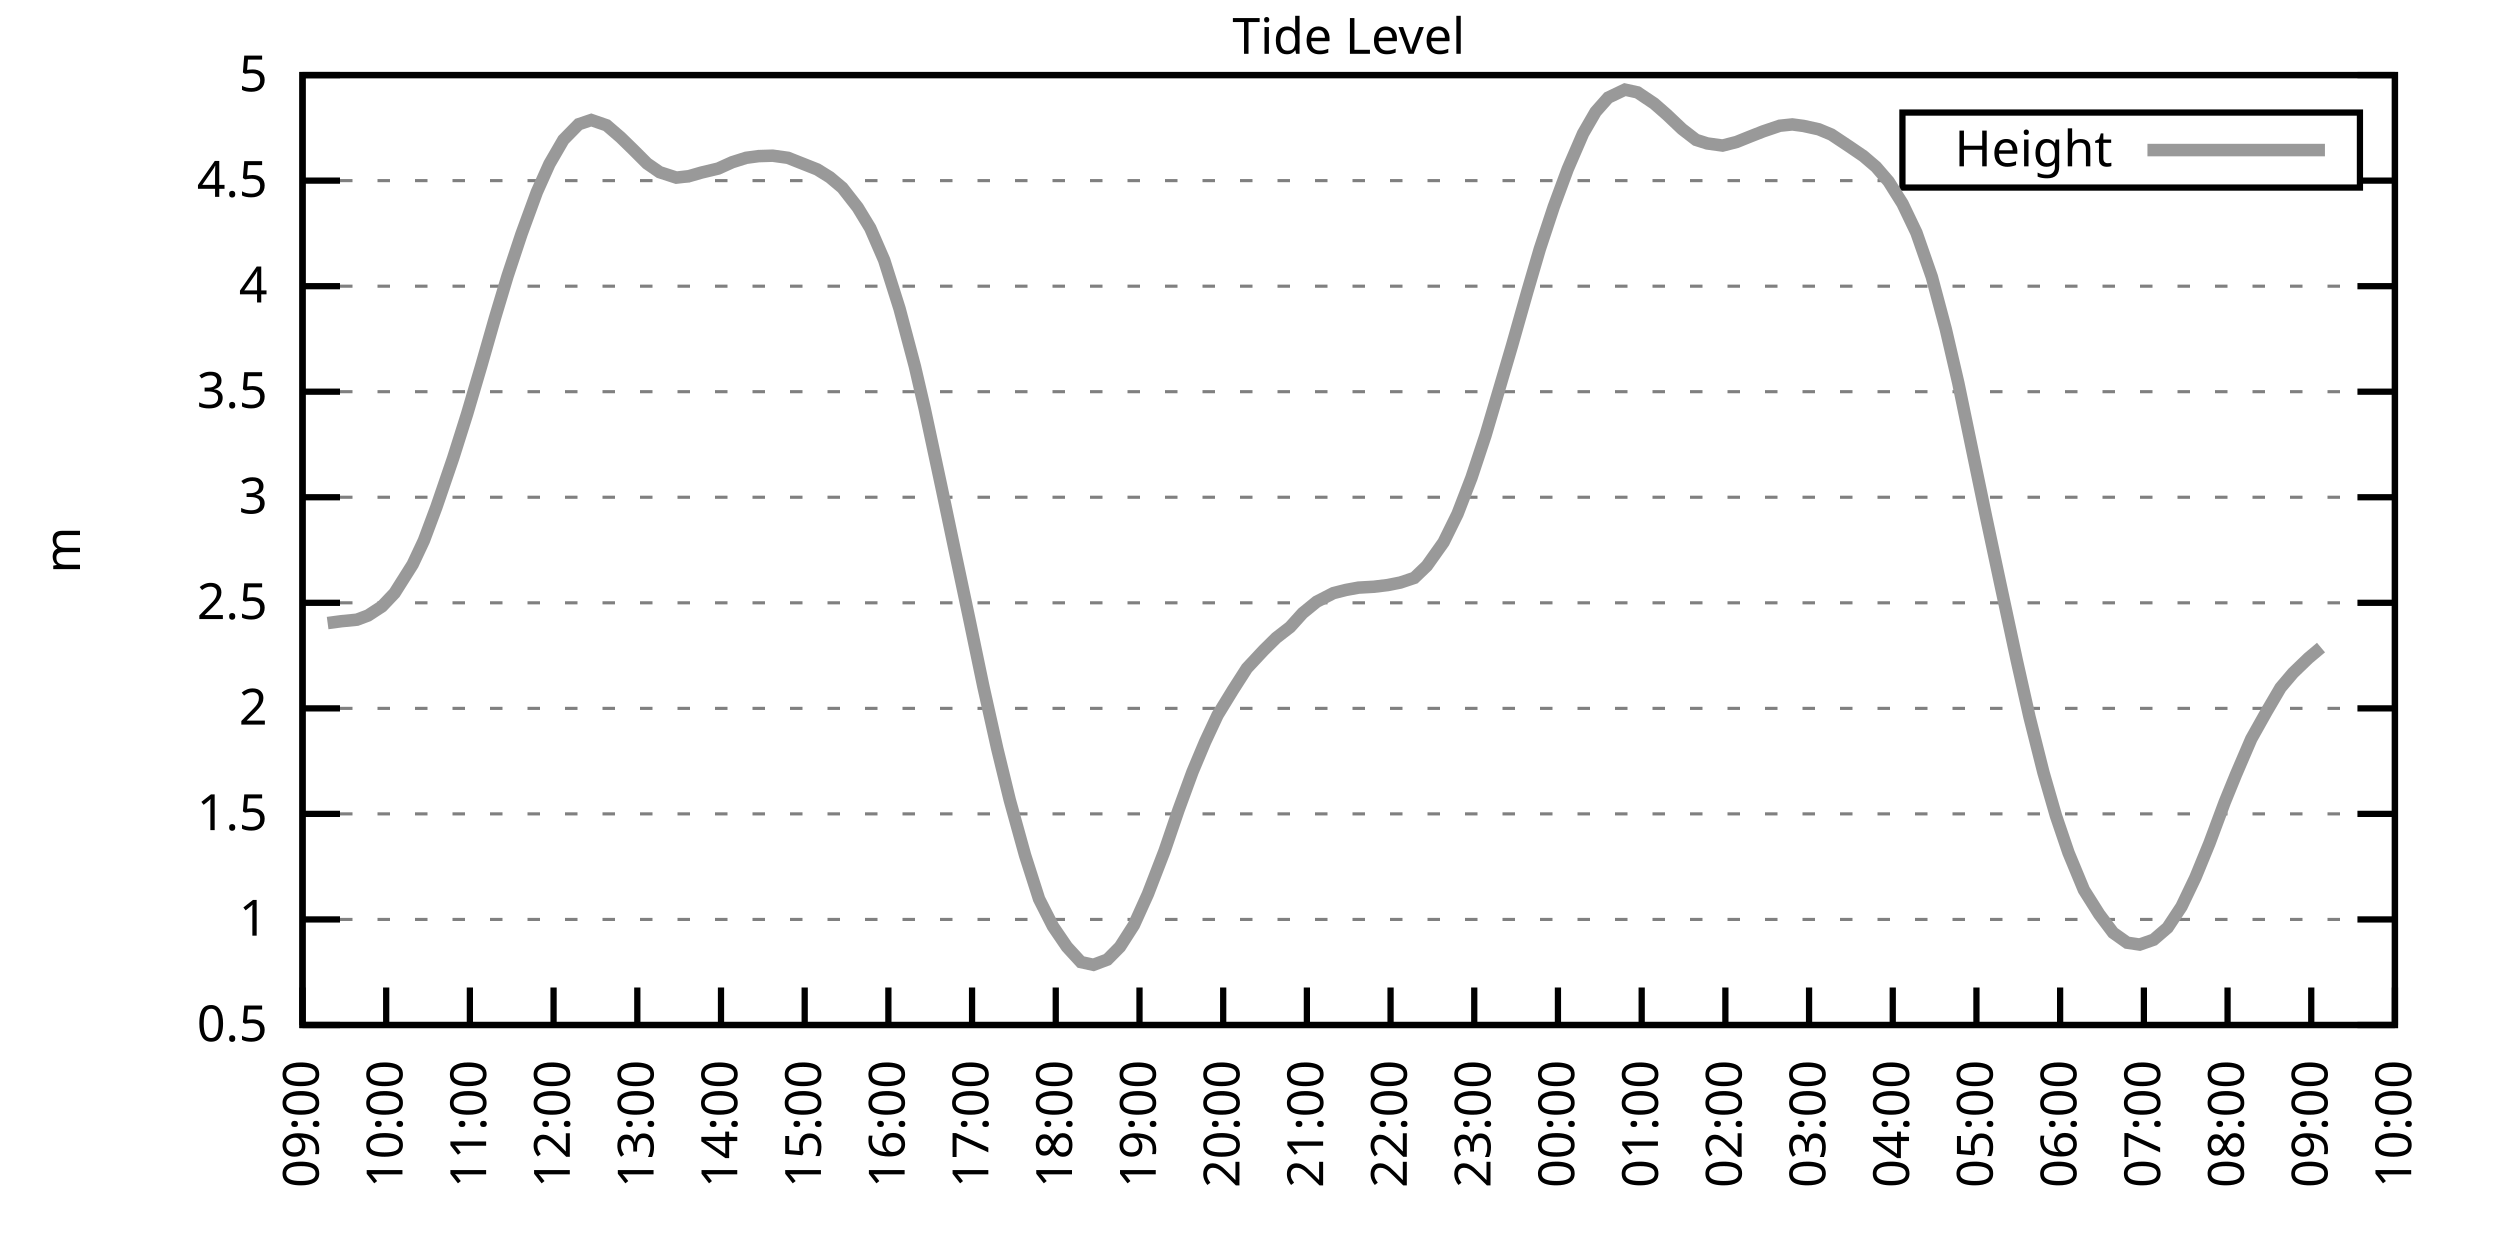
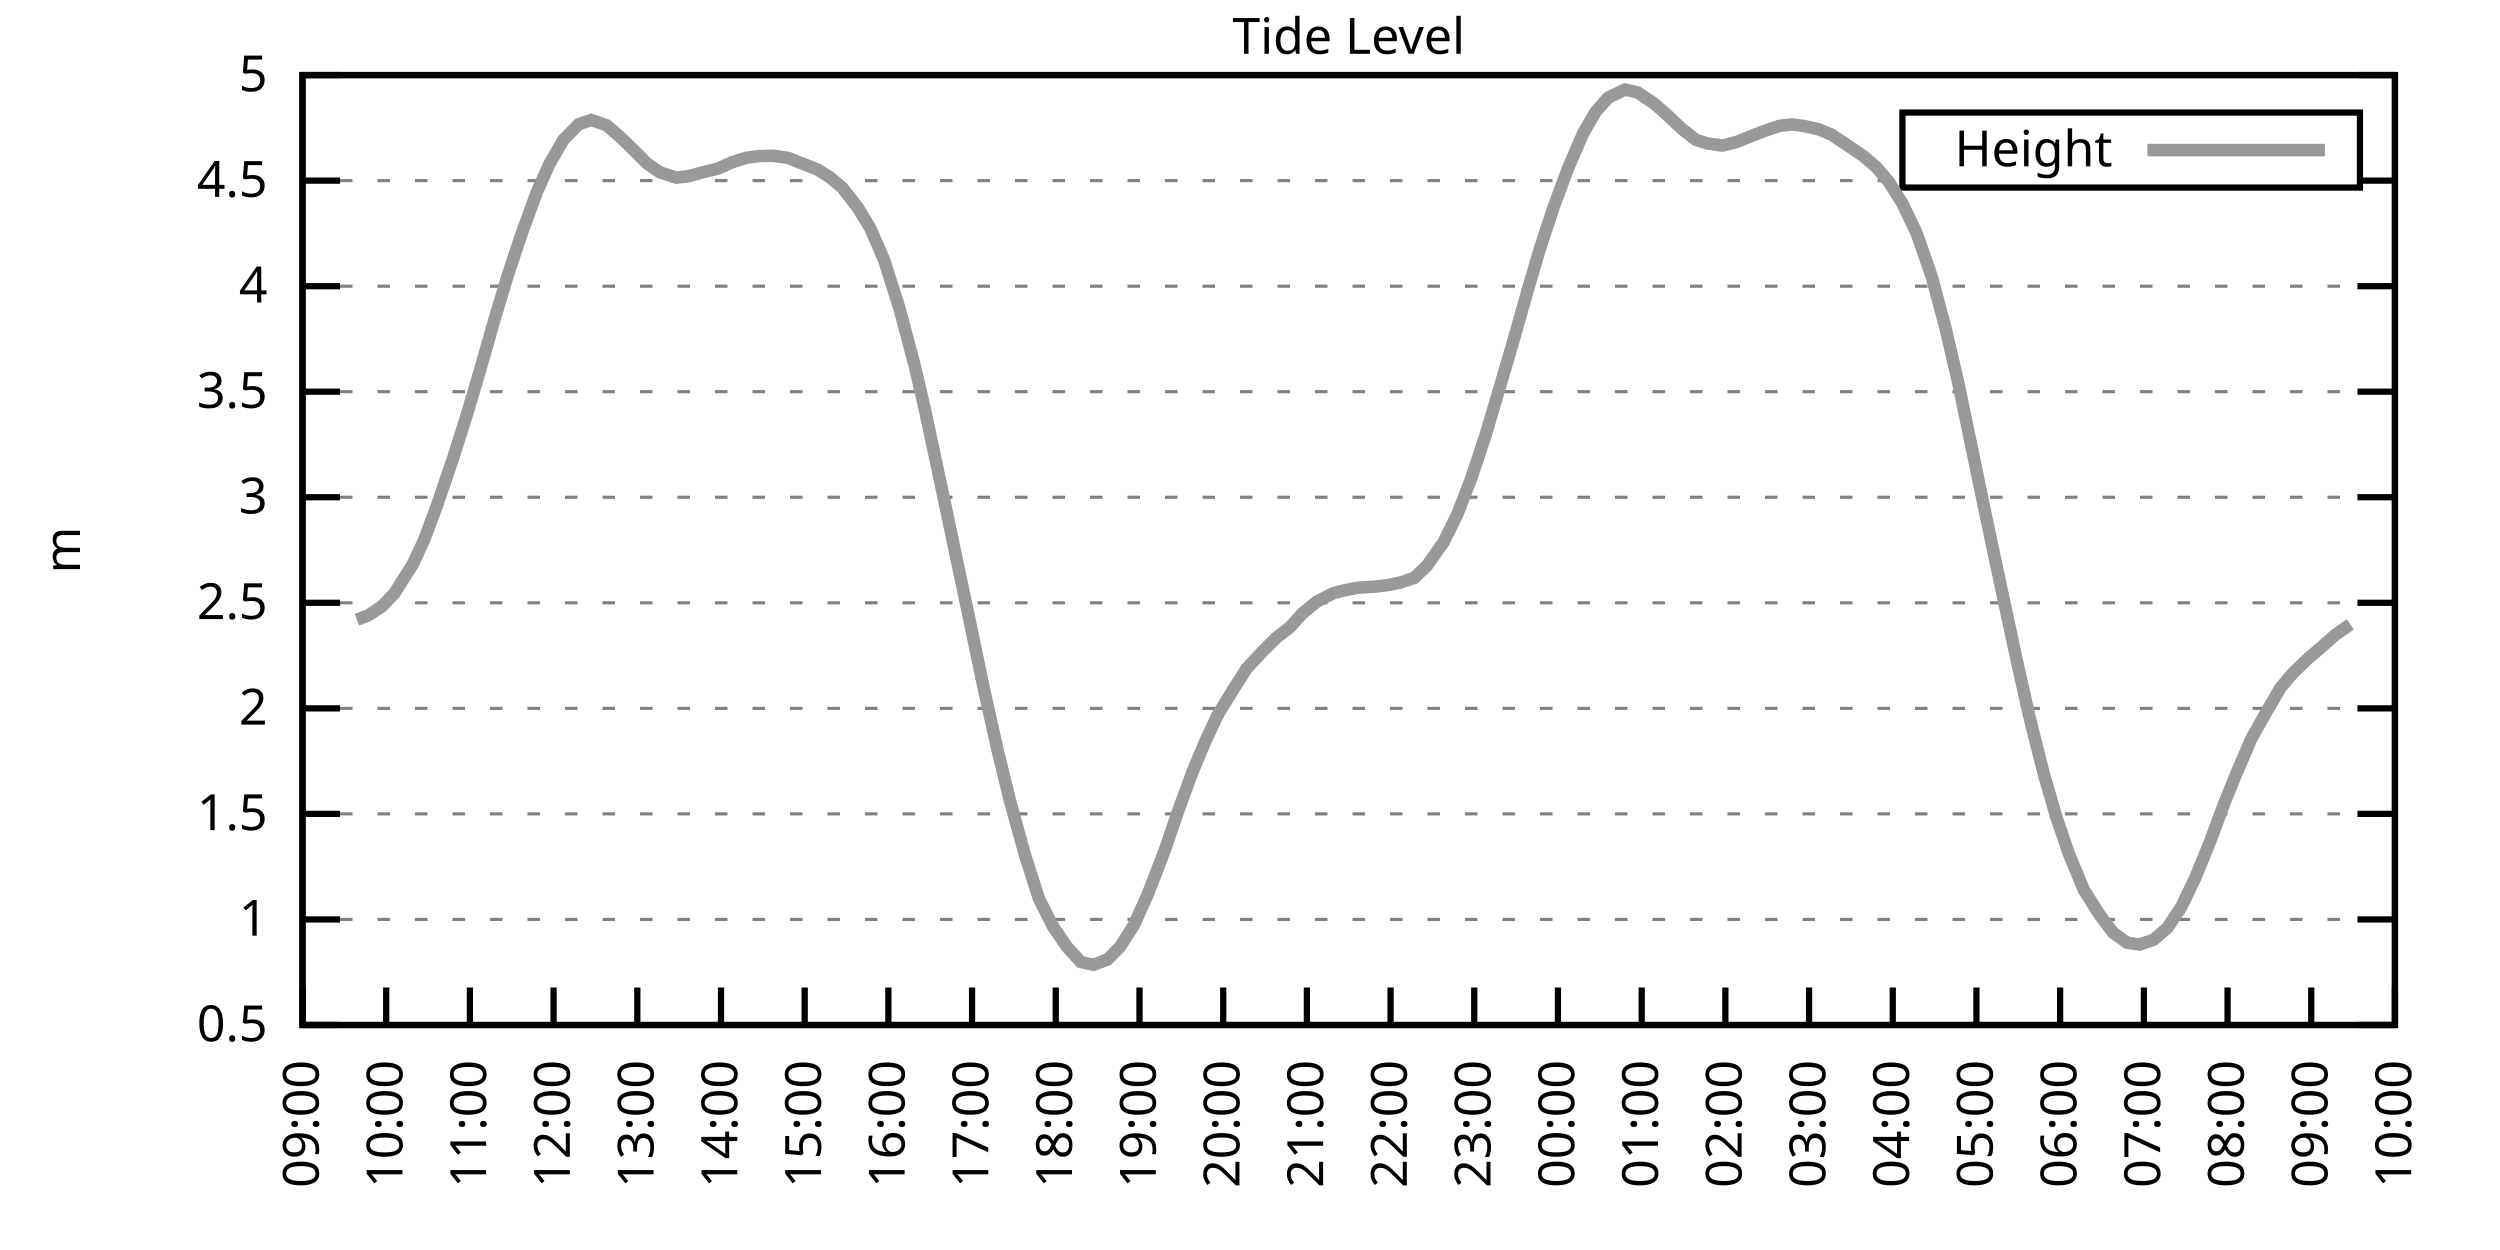
<svg xmlns="http://www.w3.org/2000/svg" xmlns:xlink="http://www.w3.org/1999/xlink" width="400" height="200" viewBox="0 0 400 200">
  <g id="gnuplot_canvas">
    <rect x="0" y="0" width="400" height="200" fill="none" />
    <defs>
      <circle id="gpDot" r="0.5" stroke-width="0.5" stroke="currentColor" />
      <path id="gpPt0" stroke-width="0.333" stroke="currentColor" d="M-1,0 h2 M0,-1 v2" />
      <path id="gpPt1" stroke-width="0.333" stroke="currentColor" d="M-1,-1 L1,1 M1,-1 L-1,1" />
      <path id="gpPt2" stroke-width="0.333" stroke="currentColor" d="M-1,0 L1,0 M0,-1 L0,1 M-1,-1 L1,1 M-1,1 L1,-1" />
      <rect id="gpPt3" stroke-width="0.333" stroke="currentColor" x="-1" y="-1" width="2" height="2" />
      <rect id="gpPt4" stroke-width="0.333" stroke="currentColor" fill="currentColor" x="-1" y="-1" width="2" height="2" />
      <circle id="gpPt5" stroke-width="0.333" stroke="currentColor" cx="0" cy="0" r="1" />
      <use xlink:href="#gpPt5" id="gpPt6" fill="currentColor" stroke="none" />
      <path id="gpPt7" stroke-width="0.333" stroke="currentColor" d="M0,-1.33 L-1.33,0.67 L1.33,0.67 z" />
      <use xlink:href="#gpPt7" id="gpPt8" fill="currentColor" stroke="none" />
      <use xlink:href="#gpPt7" id="gpPt9" stroke="currentColor" transform="rotate(180)" />
      <use xlink:href="#gpPt9" id="gpPt10" fill="currentColor" stroke="none" />
      <use xlink:href="#gpPt3" id="gpPt11" stroke="currentColor" transform="rotate(45)" />
      <use xlink:href="#gpPt11" id="gpPt12" fill="currentColor" stroke="none" />
      <path id="gpPt13" stroke-width="0.333" stroke="currentColor" d="M0,1.330 L1.265,0.411 L0.782,-1.067 L-0.782,-1.076 L-1.265,0.411 z" />
      <use xlink:href="#gpPt13" id="gpPt14" fill="currentColor" stroke="none" />
      <filter id="textbox" filterUnits="objectBoundingBox" x="0" y="0" height="1" width="1">
        <feFlood flood-color="white" flood-opacity="1" result="bgnd" />
        <feComposite in="SourceGraphic" in2="bgnd" operator="atop" />
      </filter>
      <filter id="greybox" filterUnits="objectBoundingBox" x="0" y="0" height="1" width="1">
        <feFlood flood-color="lightgrey" flood-opacity="1" result="grey" />
        <feComposite in="SourceGraphic" in2="grey" operator="atop" />
      </filter>
    </defs>
    <g fill="none" color="white" stroke="currentColor" stroke-width="1.00" stroke-linecap="butt" stroke-linejoin="miter">
</g>
    <g fill="none" color="black" stroke="currentColor" stroke-width="1.00" stroke-linecap="butt" stroke-linejoin="miter">
      <g stroke="none" shape-rendering="crispEdges">
        <polygon fill="rgb(255, 255, 255)" points="48.40,164.00 383.18,164.00 383.18,12.02 48.40,12.02 " />
      </g>
    </g>
    <g fill="none" color="black" stroke="currentColor" stroke-width="1.00" stroke-linecap="butt" stroke-linejoin="miter">
</g>
    <g fill="none" color="black" stroke="black" stroke-width="0.50" stroke-linecap="butt" stroke-linejoin="miter">
</g>
    <g fill="none" color="gray" stroke="currentColor" stroke-width="0.50" stroke-linecap="butt" stroke-linejoin="miter">
      <path stroke="gray" stroke-dasharray="2,4" class="gridline" d="M48.40,164.00 L383.19,164.00  " />
    </g>
    <g fill="none" color="gray" stroke="gray" stroke-width="1.00" stroke-linecap="butt" stroke-linejoin="miter">
</g>
    <g fill="none" color="black" stroke="currentColor" stroke-width="1.00" stroke-linecap="butt" stroke-linejoin="miter">
      <path stroke="black" d="M48.40,164.00 L54.40,164.00 M383.19,164.00 L377.19,164.00  " />
      <g transform="translate(42.80,166.60)" stroke="none" fill="black" font-family="Sans" font-size="8.00" text-anchor="end">
        <text>
          <tspan font-family="Sans"> 0.5</tspan>
        </text>
      </g>
    </g>
    <g fill="none" color="black" stroke="currentColor" stroke-width="1.00" stroke-linecap="butt" stroke-linejoin="miter">
</g>
    <g fill="none" color="black" stroke="black" stroke-width="0.50" stroke-linecap="butt" stroke-linejoin="miter">
</g>
    <g fill="none" color="gray" stroke="currentColor" stroke-width="0.50" stroke-linecap="butt" stroke-linejoin="miter">
      <path stroke="gray" stroke-dasharray="2,4" class="gridline" d="M48.40,147.11 L383.19,147.11  " />
    </g>
    <g fill="none" color="gray" stroke="gray" stroke-width="1.00" stroke-linecap="butt" stroke-linejoin="miter">
</g>
    <g fill="none" color="black" stroke="currentColor" stroke-width="1.00" stroke-linecap="butt" stroke-linejoin="miter">
      <path stroke="black" d="M48.40,147.11 L54.40,147.11 M383.19,147.11 L377.19,147.11  " />
      <g transform="translate(42.80,149.71)" stroke="none" fill="black" font-family="Sans" font-size="8.00" text-anchor="end">
        <text>
          <tspan font-family="Sans"> 1</tspan>
        </text>
      </g>
    </g>
    <g fill="none" color="black" stroke="currentColor" stroke-width="1.00" stroke-linecap="butt" stroke-linejoin="miter">
</g>
    <g fill="none" color="black" stroke="black" stroke-width="0.50" stroke-linecap="butt" stroke-linejoin="miter">
</g>
    <g fill="none" color="gray" stroke="currentColor" stroke-width="0.50" stroke-linecap="butt" stroke-linejoin="miter">
      <path stroke="gray" stroke-dasharray="2,4" class="gridline" d="M48.40,130.22 L383.19,130.22  " />
    </g>
    <g fill="none" color="gray" stroke="gray" stroke-width="1.00" stroke-linecap="butt" stroke-linejoin="miter">
</g>
    <g fill="none" color="black" stroke="currentColor" stroke-width="1.00" stroke-linecap="butt" stroke-linejoin="miter">
      <path stroke="black" d="M48.40,130.22 L54.40,130.22 M383.19,130.22 L377.19,130.22  " />
      <g transform="translate(42.80,132.82)" stroke="none" fill="black" font-family="Sans" font-size="8.00" text-anchor="end">
        <text>
          <tspan font-family="Sans"> 1.5</tspan>
        </text>
      </g>
    </g>
    <g fill="none" color="black" stroke="currentColor" stroke-width="1.00" stroke-linecap="butt" stroke-linejoin="miter">
</g>
    <g fill="none" color="black" stroke="black" stroke-width="0.50" stroke-linecap="butt" stroke-linejoin="miter">
</g>
    <g fill="none" color="gray" stroke="currentColor" stroke-width="0.50" stroke-linecap="butt" stroke-linejoin="miter">
      <path stroke="gray" stroke-dasharray="2,4" class="gridline" d="M48.40,113.34 L383.19,113.34  " />
    </g>
    <g fill="none" color="gray" stroke="gray" stroke-width="1.00" stroke-linecap="butt" stroke-linejoin="miter">
</g>
    <g fill="none" color="black" stroke="currentColor" stroke-width="1.00" stroke-linecap="butt" stroke-linejoin="miter">
      <path stroke="black" d="M48.40,113.34 L54.40,113.34 M383.19,113.34 L377.19,113.34  " />
      <g transform="translate(42.80,115.94)" stroke="none" fill="black" font-family="Sans" font-size="8.00" text-anchor="end">
        <text>
          <tspan font-family="Sans"> 2</tspan>
        </text>
      </g>
    </g>
    <g fill="none" color="black" stroke="currentColor" stroke-width="1.00" stroke-linecap="butt" stroke-linejoin="miter">
</g>
    <g fill="none" color="black" stroke="black" stroke-width="0.50" stroke-linecap="butt" stroke-linejoin="miter">
</g>
    <g fill="none" color="gray" stroke="currentColor" stroke-width="0.50" stroke-linecap="butt" stroke-linejoin="miter">
      <path stroke="gray" stroke-dasharray="2,4" class="gridline" d="M48.40,96.45 L383.19,96.45  " />
    </g>
    <g fill="none" color="gray" stroke="gray" stroke-width="1.00" stroke-linecap="butt" stroke-linejoin="miter">
</g>
    <g fill="none" color="black" stroke="currentColor" stroke-width="1.00" stroke-linecap="butt" stroke-linejoin="miter">
      <path stroke="black" d="M48.40,96.45 L54.40,96.45 M383.19,96.45 L377.19,96.45  " />
      <g transform="translate(42.80,99.05)" stroke="none" fill="black" font-family="Sans" font-size="8.00" text-anchor="end">
        <text>
          <tspan font-family="Sans"> 2.5</tspan>
        </text>
      </g>
    </g>
    <g fill="none" color="black" stroke="currentColor" stroke-width="1.00" stroke-linecap="butt" stroke-linejoin="miter">
</g>
    <g fill="none" color="black" stroke="black" stroke-width="0.50" stroke-linecap="butt" stroke-linejoin="miter">
</g>
    <g fill="none" color="gray" stroke="currentColor" stroke-width="0.50" stroke-linecap="butt" stroke-linejoin="miter">
      <path stroke="gray" stroke-dasharray="2,4" class="gridline" d="M48.40,79.56 L383.19,79.56  " />
    </g>
    <g fill="none" color="gray" stroke="gray" stroke-width="1.00" stroke-linecap="butt" stroke-linejoin="miter">
</g>
    <g fill="none" color="black" stroke="currentColor" stroke-width="1.00" stroke-linecap="butt" stroke-linejoin="miter">
      <path stroke="black" d="M48.40,79.56 L54.40,79.56 M383.19,79.56 L377.19,79.56  " />
      <g transform="translate(42.80,82.16)" stroke="none" fill="black" font-family="Sans" font-size="8.00" text-anchor="end">
        <text>
          <tspan font-family="Sans"> 3</tspan>
        </text>
      </g>
    </g>
    <g fill="none" color="black" stroke="currentColor" stroke-width="1.00" stroke-linecap="butt" stroke-linejoin="miter">
</g>
    <g fill="none" color="black" stroke="black" stroke-width="0.50" stroke-linecap="butt" stroke-linejoin="miter">
</g>
    <g fill="none" color="gray" stroke="currentColor" stroke-width="0.50" stroke-linecap="butt" stroke-linejoin="miter">
      <path stroke="gray" stroke-dasharray="2,4" class="gridline" d="M48.40,62.67 L383.19,62.67  " />
    </g>
    <g fill="none" color="gray" stroke="gray" stroke-width="1.00" stroke-linecap="butt" stroke-linejoin="miter">
</g>
    <g fill="none" color="black" stroke="currentColor" stroke-width="1.00" stroke-linecap="butt" stroke-linejoin="miter">
      <path stroke="black" d="M48.40,62.67 L54.40,62.67 M383.19,62.67 L377.19,62.67  " />
      <g transform="translate(42.80,65.27)" stroke="none" fill="black" font-family="Sans" font-size="8.00" text-anchor="end">
        <text>
          <tspan font-family="Sans"> 3.5</tspan>
        </text>
      </g>
    </g>
    <g fill="none" color="black" stroke="currentColor" stroke-width="1.00" stroke-linecap="butt" stroke-linejoin="miter">
</g>
    <g fill="none" color="black" stroke="black" stroke-width="0.50" stroke-linecap="butt" stroke-linejoin="miter">
</g>
    <g fill="none" color="gray" stroke="currentColor" stroke-width="0.50" stroke-linecap="butt" stroke-linejoin="miter">
      <path stroke="gray" stroke-dasharray="2,4" class="gridline" d="M48.40,45.79 L383.19,45.79  " />
    </g>
    <g fill="none" color="gray" stroke="gray" stroke-width="1.00" stroke-linecap="butt" stroke-linejoin="miter">
</g>
    <g fill="none" color="black" stroke="currentColor" stroke-width="1.00" stroke-linecap="butt" stroke-linejoin="miter">
      <path stroke="black" d="M48.40,45.79 L54.40,45.79 M383.19,45.79 L377.19,45.79  " />
      <g transform="translate(42.80,48.39)" stroke="none" fill="black" font-family="Sans" font-size="8.00" text-anchor="end">
        <text>
          <tspan font-family="Sans"> 4</tspan>
        </text>
      </g>
    </g>
    <g fill="none" color="black" stroke="currentColor" stroke-width="1.00" stroke-linecap="butt" stroke-linejoin="miter">
</g>
    <g fill="none" color="black" stroke="black" stroke-width="0.50" stroke-linecap="butt" stroke-linejoin="miter">
</g>
    <g fill="none" color="gray" stroke="currentColor" stroke-width="0.50" stroke-linecap="butt" stroke-linejoin="miter">
      <path stroke="gray" stroke-dasharray="2,4" class="gridline" d="M48.40,28.90 L304.39,28.90 M377.59,28.90 L383.19,28.90  " />
    </g>
    <g fill="none" color="gray" stroke="gray" stroke-width="1.00" stroke-linecap="butt" stroke-linejoin="miter">
</g>
    <g fill="none" color="black" stroke="currentColor" stroke-width="1.00" stroke-linecap="butt" stroke-linejoin="miter">
      <path stroke="black" d="M48.40,28.90 L54.40,28.90 M383.19,28.90 L377.19,28.90  " />
      <g transform="translate(42.80,31.50)" stroke="none" fill="black" font-family="Sans" font-size="8.00" text-anchor="end">
        <text>
          <tspan font-family="Sans"> 4.5</tspan>
        </text>
      </g>
    </g>
    <g fill="none" color="black" stroke="currentColor" stroke-width="1.00" stroke-linecap="butt" stroke-linejoin="miter">
</g>
    <g fill="none" color="black" stroke="black" stroke-width="0.50" stroke-linecap="butt" stroke-linejoin="miter">
</g>
    <g fill="none" color="gray" stroke="currentColor" stroke-width="0.50" stroke-linecap="butt" stroke-linejoin="miter">
      <path stroke="gray" stroke-dasharray="2,4" class="gridline" d="M48.40,12.01 L383.19,12.01  " />
    </g>
    <g fill="none" color="gray" stroke="gray" stroke-width="1.00" stroke-linecap="butt" stroke-linejoin="miter">
</g>
    <g fill="none" color="black" stroke="currentColor" stroke-width="1.00" stroke-linecap="butt" stroke-linejoin="miter">
      <path stroke="black" d="M48.40,12.01 L54.40,12.01 M383.19,12.01 L377.19,12.01  " />
      <g transform="translate(42.80,14.61)" stroke="none" fill="black" font-family="Sans" font-size="8.00" text-anchor="end">
        <text>
          <tspan font-family="Sans"> 5</tspan>
        </text>
      </g>
    </g>
    <g fill="none" color="black" stroke="currentColor" stroke-width="1.00" stroke-linecap="butt" stroke-linejoin="miter">
      <path stroke="black" d="M48.40,164.00 L48.40,158.00  " />
      <g transform="translate(51.00,169.60) rotate(270.00)" stroke="none" fill="black" font-family="Sans" font-size="8.00" text-anchor="end">
        <text>
          <tspan font-family="Sans">09:00</tspan>
        </text>
      </g>
    </g>
    <g fill="none" color="black" stroke="currentColor" stroke-width="1.00" stroke-linecap="butt" stroke-linejoin="miter">
      <path stroke="black" d="M61.79,164.00 L61.79,158.00  " />
      <g transform="translate(64.39,169.60) rotate(270.00)" stroke="none" fill="black" font-family="Sans" font-size="8.00" text-anchor="end">
        <text>
          <tspan font-family="Sans">10:00</tspan>
        </text>
      </g>
    </g>
    <g fill="none" color="black" stroke="currentColor" stroke-width="1.00" stroke-linecap="butt" stroke-linejoin="miter">
      <path stroke="black" d="M75.18,164.00 L75.18,158.00  " />
      <g transform="translate(77.78,169.60) rotate(270.00)" stroke="none" fill="black" font-family="Sans" font-size="8.00" text-anchor="end">
        <text>
          <tspan font-family="Sans">11:00</tspan>
        </text>
      </g>
    </g>
    <g fill="none" color="black" stroke="currentColor" stroke-width="1.00" stroke-linecap="butt" stroke-linejoin="miter">
      <path stroke="black" d="M88.57,164.00 L88.57,158.00  " />
      <g transform="translate(91.17,169.60) rotate(270.00)" stroke="none" fill="black" font-family="Sans" font-size="8.00" text-anchor="end">
        <text>
          <tspan font-family="Sans">12:00</tspan>
        </text>
      </g>
    </g>
    <g fill="none" color="black" stroke="currentColor" stroke-width="1.00" stroke-linecap="butt" stroke-linejoin="miter">
      <path stroke="black" d="M101.97,164.00 L101.97,158.00  " />
      <g transform="translate(104.57,169.60) rotate(270.00)" stroke="none" fill="black" font-family="Sans" font-size="8.00" text-anchor="end">
        <text>
          <tspan font-family="Sans">13:00</tspan>
        </text>
      </g>
    </g>
    <g fill="none" color="black" stroke="currentColor" stroke-width="1.00" stroke-linecap="butt" stroke-linejoin="miter">
      <path stroke="black" d="M115.36,164.00 L115.36,158.00  " />
      <g transform="translate(117.96,169.60) rotate(270.00)" stroke="none" fill="black" font-family="Sans" font-size="8.00" text-anchor="end">
        <text>
          <tspan font-family="Sans">14:00</tspan>
        </text>
      </g>
    </g>
    <g fill="none" color="black" stroke="currentColor" stroke-width="1.00" stroke-linecap="butt" stroke-linejoin="miter">
      <path stroke="black" d="M128.75,164.00 L128.75,158.00  " />
      <g transform="translate(131.35,169.60) rotate(270.00)" stroke="none" fill="black" font-family="Sans" font-size="8.00" text-anchor="end">
        <text>
          <tspan font-family="Sans">15:00</tspan>
        </text>
      </g>
    </g>
    <g fill="none" color="black" stroke="currentColor" stroke-width="1.00" stroke-linecap="butt" stroke-linejoin="miter">
      <path stroke="black" d="M142.14,164.00 L142.14,158.00  " />
      <g transform="translate(144.74,169.60) rotate(270.00)" stroke="none" fill="black" font-family="Sans" font-size="8.00" text-anchor="end">
        <text>
          <tspan font-family="Sans">16:00</tspan>
        </text>
      </g>
    </g>
    <g fill="none" color="black" stroke="currentColor" stroke-width="1.00" stroke-linecap="butt" stroke-linejoin="miter">
      <path stroke="black" d="M155.53,164.00 L155.53,158.00  " />
      <g transform="translate(158.13,169.60) rotate(270.00)" stroke="none" fill="black" font-family="Sans" font-size="8.00" text-anchor="end">
        <text>
          <tspan font-family="Sans">17:00</tspan>
        </text>
      </g>
    </g>
    <g fill="none" color="black" stroke="currentColor" stroke-width="1.00" stroke-linecap="butt" stroke-linejoin="miter">
      <path stroke="black" d="M168.92,164.00 L168.92,158.00  " />
      <g transform="translate(171.52,169.60) rotate(270.00)" stroke="none" fill="black" font-family="Sans" font-size="8.00" text-anchor="end">
        <text>
          <tspan font-family="Sans">18:00</tspan>
        </text>
      </g>
    </g>
    <g fill="none" color="black" stroke="currentColor" stroke-width="1.00" stroke-linecap="butt" stroke-linejoin="miter">
      <path stroke="black" d="M182.32,164.00 L182.32,158.00  " />
      <g transform="translate(184.92,169.60) rotate(270.00)" stroke="none" fill="black" font-family="Sans" font-size="8.00" text-anchor="end">
        <text>
          <tspan font-family="Sans">19:00</tspan>
        </text>
      </g>
    </g>
    <g fill="none" color="black" stroke="currentColor" stroke-width="1.00" stroke-linecap="butt" stroke-linejoin="miter">
      <path stroke="black" d="M195.71,164.00 L195.71,158.00  " />
      <g transform="translate(198.31,169.60) rotate(270.00)" stroke="none" fill="black" font-family="Sans" font-size="8.00" text-anchor="end">
        <text>
          <tspan font-family="Sans">20:00</tspan>
        </text>
      </g>
    </g>
    <g fill="none" color="black" stroke="currentColor" stroke-width="1.00" stroke-linecap="butt" stroke-linejoin="miter">
      <path stroke="black" d="M209.10,164.00 L209.10,158.00  " />
      <g transform="translate(211.70,169.60) rotate(270.00)" stroke="none" fill="black" font-family="Sans" font-size="8.00" text-anchor="end">
        <text>
          <tspan font-family="Sans">21:00</tspan>
        </text>
      </g>
    </g>
    <g fill="none" color="black" stroke="currentColor" stroke-width="1.00" stroke-linecap="butt" stroke-linejoin="miter">
      <path stroke="black" d="M222.49,164.00 L222.49,158.00  " />
      <g transform="translate(225.09,169.60) rotate(270.00)" stroke="none" fill="black" font-family="Sans" font-size="8.00" text-anchor="end">
        <text>
          <tspan font-family="Sans">22:00</tspan>
        </text>
      </g>
    </g>
    <g fill="none" color="black" stroke="currentColor" stroke-width="1.00" stroke-linecap="butt" stroke-linejoin="miter">
      <path stroke="black" d="M235.88,164.00 L235.88,158.00  " />
      <g transform="translate(238.48,169.60) rotate(270.00)" stroke="none" fill="black" font-family="Sans" font-size="8.00" text-anchor="end">
        <text>
          <tspan font-family="Sans">23:00</tspan>
        </text>
      </g>
    </g>
    <g fill="none" color="black" stroke="currentColor" stroke-width="1.00" stroke-linecap="butt" stroke-linejoin="miter">
      <path stroke="black" d="M249.27,164.00 L249.27,158.00  " />
      <g transform="translate(251.87,169.60) rotate(270.00)" stroke="none" fill="black" font-family="Sans" font-size="8.00" text-anchor="end">
        <text>
          <tspan font-family="Sans">00:00</tspan>
        </text>
      </g>
    </g>
    <g fill="none" color="black" stroke="currentColor" stroke-width="1.00" stroke-linecap="butt" stroke-linejoin="miter">
      <path stroke="black" d="M262.67,164.00 L262.67,158.00  " />
      <g transform="translate(265.27,169.60) rotate(270.00)" stroke="none" fill="black" font-family="Sans" font-size="8.00" text-anchor="end">
        <text>
          <tspan font-family="Sans">01:00</tspan>
        </text>
      </g>
    </g>
    <g fill="none" color="black" stroke="currentColor" stroke-width="1.00" stroke-linecap="butt" stroke-linejoin="miter">
      <path stroke="black" d="M276.06,164.00 L276.06,158.00  " />
      <g transform="translate(278.66,169.60) rotate(270.00)" stroke="none" fill="black" font-family="Sans" font-size="8.00" text-anchor="end">
        <text>
          <tspan font-family="Sans">02:00</tspan>
        </text>
      </g>
    </g>
    <g fill="none" color="black" stroke="currentColor" stroke-width="1.00" stroke-linecap="butt" stroke-linejoin="miter">
      <path stroke="black" d="M289.45,164.00 L289.45,158.00  " />
      <g transform="translate(292.05,169.60) rotate(270.00)" stroke="none" fill="black" font-family="Sans" font-size="8.00" text-anchor="end">
        <text>
          <tspan font-family="Sans">03:00</tspan>
        </text>
      </g>
    </g>
    <g fill="none" color="black" stroke="currentColor" stroke-width="1.00" stroke-linecap="butt" stroke-linejoin="miter">
      <path stroke="black" d="M302.84,164.00 L302.84,158.00  " />
      <g transform="translate(305.44,169.60) rotate(270.00)" stroke="none" fill="black" font-family="Sans" font-size="8.00" text-anchor="end">
        <text>
          <tspan font-family="Sans">04:00</tspan>
        </text>
      </g>
    </g>
    <g fill="none" color="black" stroke="currentColor" stroke-width="1.00" stroke-linecap="butt" stroke-linejoin="miter">
      <path stroke="black" d="M316.23,164.00 L316.23,158.00  " />
      <g transform="translate(318.83,169.60) rotate(270.00)" stroke="none" fill="black" font-family="Sans" font-size="8.00" text-anchor="end">
        <text>
          <tspan font-family="Sans">05:00</tspan>
        </text>
      </g>
    </g>
    <g fill="none" color="black" stroke="currentColor" stroke-width="1.00" stroke-linecap="butt" stroke-linejoin="miter">
      <path stroke="black" d="M329.62,164.00 L329.62,158.00  " />
      <g transform="translate(332.22,169.60) rotate(270.00)" stroke="none" fill="black" font-family="Sans" font-size="8.00" text-anchor="end">
        <text>
          <tspan font-family="Sans">06:00</tspan>
        </text>
      </g>
    </g>
    <g fill="none" color="black" stroke="currentColor" stroke-width="1.00" stroke-linecap="butt" stroke-linejoin="miter">
      <path stroke="black" d="M343.02,164.00 L343.02,158.00  " />
      <g transform="translate(345.62,169.60) rotate(270.00)" stroke="none" fill="black" font-family="Sans" font-size="8.00" text-anchor="end">
        <text>
          <tspan font-family="Sans">07:00</tspan>
        </text>
      </g>
    </g>
    <g fill="none" color="black" stroke="currentColor" stroke-width="1.00" stroke-linecap="butt" stroke-linejoin="miter">
      <path stroke="black" d="M356.41,164.00 L356.41,158.00  " />
      <g transform="translate(359.01,169.60) rotate(270.00)" stroke="none" fill="black" font-family="Sans" font-size="8.00" text-anchor="end">
        <text>
          <tspan font-family="Sans">08:00</tspan>
        </text>
      </g>
    </g>
    <g fill="none" color="black" stroke="currentColor" stroke-width="1.00" stroke-linecap="butt" stroke-linejoin="miter">
      <path stroke="black" d="M369.80,164.00 L369.80,158.00  " />
      <g transform="translate(372.40,169.60) rotate(270.00)" stroke="none" fill="black" font-family="Sans" font-size="8.00" text-anchor="end">
        <text>
          <tspan font-family="Sans">09:00</tspan>
        </text>
      </g>
    </g>
    <g fill="none" color="black" stroke="currentColor" stroke-width="1.00" stroke-linecap="butt" stroke-linejoin="miter">
      <path stroke="black" d="M383.19,164.00 L383.19,158.00  " />
      <g transform="translate(385.79,169.60) rotate(270.00)" stroke="none" fill="black" font-family="Sans" font-size="8.00" text-anchor="end">
        <text>
          <tspan font-family="Sans">10:00</tspan>
        </text>
      </g>
    </g>
    <g fill="none" color="black" stroke="currentColor" stroke-width="1.00" stroke-linecap="butt" stroke-linejoin="miter">
</g>
    <g fill="none" color="black" stroke="currentColor" stroke-width="1.00" stroke-linecap="butt" stroke-linejoin="miter">
      <path stroke="black" d="M48.40,12.01 L48.40,164.00 L383.19,164.00 L383.19,12.01 L48.40,12.01 Z  " />
    </g>
    <g fill="none" color="black" stroke="currentColor" stroke-width="1.00" stroke-linecap="butt" stroke-linejoin="miter">
</g>
    <g fill="none" color="black" stroke="currentColor" stroke-width="1.00" stroke-linecap="butt" stroke-linejoin="miter">
      <path stroke="black" d="M304.39,30.01 L304.39,18.01 L377.59,18.01 L377.59,30.01 L304.39,30.01 Z  " />
    </g>
    <g id="Tide_level_plot_1">
      <g fill="none" color="white" stroke="black" stroke-width="2.00" stroke-linecap="butt" stroke-linejoin="miter">
</g>
      <g fill="none" color="black" stroke="currentColor" stroke-width="2.00" stroke-linecap="butt" stroke-linejoin="miter">
        <g transform="translate(337.99,26.61)" stroke="none" fill="black" font-family="Sans" font-size="8.00" text-anchor="end">
          <text>
            <tspan font-family="Sans">Height</tspan>
          </text>
        </g>
      </g>
      <g fill="none" color="black" stroke="currentColor" stroke-width="2.00" stroke-linecap="butt" stroke-linejoin="miter">
-         <path stroke="rgb(153, 153, 153)" d="M343.59,24.01 L371.99,24.01 M52.42,99.69 L54.65,99.39 L57.10,99.15 L58.89,98.48 L61.12,97.02 L63.13,94.90   L66.03,90.30 L67.82,86.49 L69.83,81.11 L72.50,73.31 L74.74,66.22 L76.97,58.65 L79.20,50.85 L81.21,44.16   L83.44,37.44 L85.90,30.72 L87.91,26.23 L90.14,22.38 L92.59,19.88 L94.60,19.20 L97.06,20.05 L99.29,21.97   L101.30,23.93 L103.53,26.16 L105.54,27.55 L108.22,28.42 L110.22,28.19 L112.23,27.61 L114.91,26.97 L117.14,25.96   L119.38,25.25 L121.38,24.98 L123.62,24.91 L126.07,25.25 L127.86,25.96 L130.76,27.11 L132.77,28.36 L134.78,30.05   L137.23,33.19 L139.24,36.50 L141.47,41.63 L143.93,49.40 L146.38,58.62 L147.94,65.34 L150.62,77.87 L152.85,88.48   L155.09,99.05 L157.32,109.76 L159.55,119.75 L161.56,128.00 L164.01,136.84 L166.25,143.84 L168.48,148.23 L170.71,151.50   L172.94,153.93 L174.95,154.37 L177.18,153.53 L179.19,151.50 L181.42,148.02 L183.66,143.06 L186.33,136.14 L188.57,129.58   L190.80,123.50 L192.81,118.71 L194.81,114.42 L197.27,110.40 L199.50,106.92 L202.18,104.05 L204.19,102.06 L206.42,100.33   L208.43,98.10 L210.66,96.28 L213.34,94.90 L215.35,94.39 L217.36,94.02 L219.81,93.88 L222.04,93.61 L224.05,93.21   L226.29,92.46 L228.29,90.54 L230.97,86.76 L233.20,82.23 L235.44,76.42 L237.67,69.70 L239.90,62.17 L241.91,55.34   L244.36,46.70 L246.37,39.84 L248.60,33.09 L250.84,27.04 L253.29,21.37 L255.30,17.89 L257.31,15.62 L259.99,14.34   L262.00,14.78 L264.67,16.57 L266.68,18.33 L269.14,20.66 L271.37,22.38 L273.16,22.95 L275.61,23.29 L277.84,22.72   L279.85,21.91 L282.08,21.03 L284.76,20.12 L286.77,19.91 L288.56,20.15 L291.01,20.69 L293.02,21.53 L295.92,23.46   L298.15,24.98 L300.16,26.70 L302.17,29.03 L304.40,32.58 L306.63,37.24 L309.09,44.30 L311.32,52.64 L313.33,61.29   L317.79,82.77 L320.03,93.31 L322.70,105.74 L324.71,114.69 L326.95,123.60 L328.95,130.53 L330.96,136.44 L333.42,142.38   L335.87,146.27 L338.10,149.24 L340.34,150.83 L342.35,151.13 L344.58,150.35 L346.81,148.43 L349.04,145.05 L351.27,140.39   L353.51,134.92 L355.96,128.33 L357.75,123.94 L360.20,118.23 L362.66,113.84 L364.89,110.03 L366.90,107.66 L369.35,105.30   L371.36,103.61  " />
+         <path stroke="rgb(153, 153, 153)" d="M343.59,24.01 L371.99,24.01 M57.10,99.15 L58.89,98.48 L61.12,97.02 L63.13,94.90 L66.03,90.30 L67.82,86.49   L69.83,81.11 L72.50,73.31 L74.74,66.22 L76.97,58.65 L79.20,50.85 L81.21,44.16 L83.44,37.44 L85.90,30.72   L87.91,26.23 L90.14,22.38 L92.59,19.88 L94.60,19.20 L97.06,20.05 L99.29,21.97 L101.30,23.93 L103.53,26.16   L105.54,27.55 L108.22,28.42 L110.22,28.19 L112.23,27.61 L114.91,26.97 L117.14,25.96 L119.38,25.25 L121.38,24.98   L123.62,24.91 L126.07,25.25 L127.86,25.96 L130.76,27.11 L132.77,28.36 L134.78,30.05 L137.23,33.19 L139.24,36.50   L141.47,41.63 L143.93,49.40 L146.38,58.62 L147.94,65.34 L150.62,77.87 L152.85,88.48 L155.09,99.05 L157.32,109.76   L159.55,119.75 L161.56,128.00 L164.01,136.84 L166.25,143.84 L168.48,148.23 L170.71,151.50 L172.94,153.93 L174.95,154.37   L177.18,153.53 L179.19,151.50 L181.42,148.02 L183.66,143.06 L186.33,136.14 L188.57,129.58 L190.80,123.50 L192.81,118.71   L194.81,114.42 L197.27,110.40 L199.50,106.92 L202.18,104.05 L204.19,102.06 L206.42,100.33 L208.43,98.10 L210.66,96.28   L213.34,94.90 L215.35,94.39 L217.36,94.02 L219.81,93.88 L222.04,93.61 L224.05,93.21 L226.29,92.46 L228.29,90.54   L230.97,86.76 L233.20,82.23 L235.44,76.42 L237.67,69.70 L239.90,62.17 L241.91,55.34 L244.36,46.70 L246.37,39.84   L248.60,33.09 L250.84,27.04 L253.29,21.37 L255.30,17.89 L257.31,15.62 L259.99,14.34 L262.00,14.78 L264.67,16.57   L266.68,18.33 L269.14,20.66 L271.37,22.38 L273.16,22.95 L275.61,23.29 L277.84,22.72 L279.85,21.91 L282.08,21.03   L284.76,20.12 L286.77,19.91 L288.56,20.15 L291.01,20.69 L293.02,21.53 L295.92,23.46 L298.15,24.98 L300.16,26.70   L302.17,29.03 L304.40,32.58 L306.63,37.24 L309.09,44.30 L311.32,52.64 L313.33,61.29 L317.79,82.77 L320.03,93.31   L322.70,105.74 L324.71,114.69 L326.95,123.60 L328.95,130.53 L330.96,136.44 L333.42,142.38 L335.87,146.27 L338.10,149.24   L340.34,150.83 L342.35,151.13 L344.58,150.35 L346.81,148.43 L349.04,145.05 L351.27,140.39 L353.51,134.92 L355.96,128.33   L357.75,123.94 L360.20,118.23 L362.66,113.84 L364.89,110.03 L366.90,107.66 L369.35,105.30 L371.36,103.61 L373.59,101.62   L376.05,99.89  " />
      </g>
    </g>
    <g fill="none" color="black" stroke="currentColor" stroke-width="2.00" stroke-linecap="butt" stroke-linejoin="miter">
</g>
    <g fill="none" color="black" stroke="black" stroke-width="1.00" stroke-linecap="butt" stroke-linejoin="miter">
</g>
    <g fill="none" color="black" stroke="currentColor" stroke-width="1.00" stroke-linecap="butt" stroke-linejoin="miter">
      <path stroke="black" d="M48.40,12.01 L48.40,164.00 L383.19,164.00 L383.19,12.01 L48.40,12.01 Z  " />
      <g transform="translate(12.80,88.01) rotate(270.00)" stroke="none" fill="black" font-family="Sans" font-size="8.00" text-anchor="middle">
        <text>
          <tspan font-family="Sans">m</tspan>
        </text>
      </g>
    </g>
    <g fill="none" color="black" stroke="currentColor" stroke-width="1.00" stroke-linecap="butt" stroke-linejoin="miter">
</g>
    <g fill="none" color="black" stroke="currentColor" stroke-width="1.00" stroke-linecap="butt" stroke-linejoin="miter">
      <g transform="translate(215.79,8.61)" stroke="none" fill="black" font-family="Sans" font-size="8.00" text-anchor="middle">
        <text>
          <tspan font-family="Sans">Tide Level</tspan>
        </text>
      </g>
    </g>
    <g fill="none" color="black" stroke="currentColor" stroke-width="1.00" stroke-linecap="butt" stroke-linejoin="miter">
</g>
  </g>
</svg>
